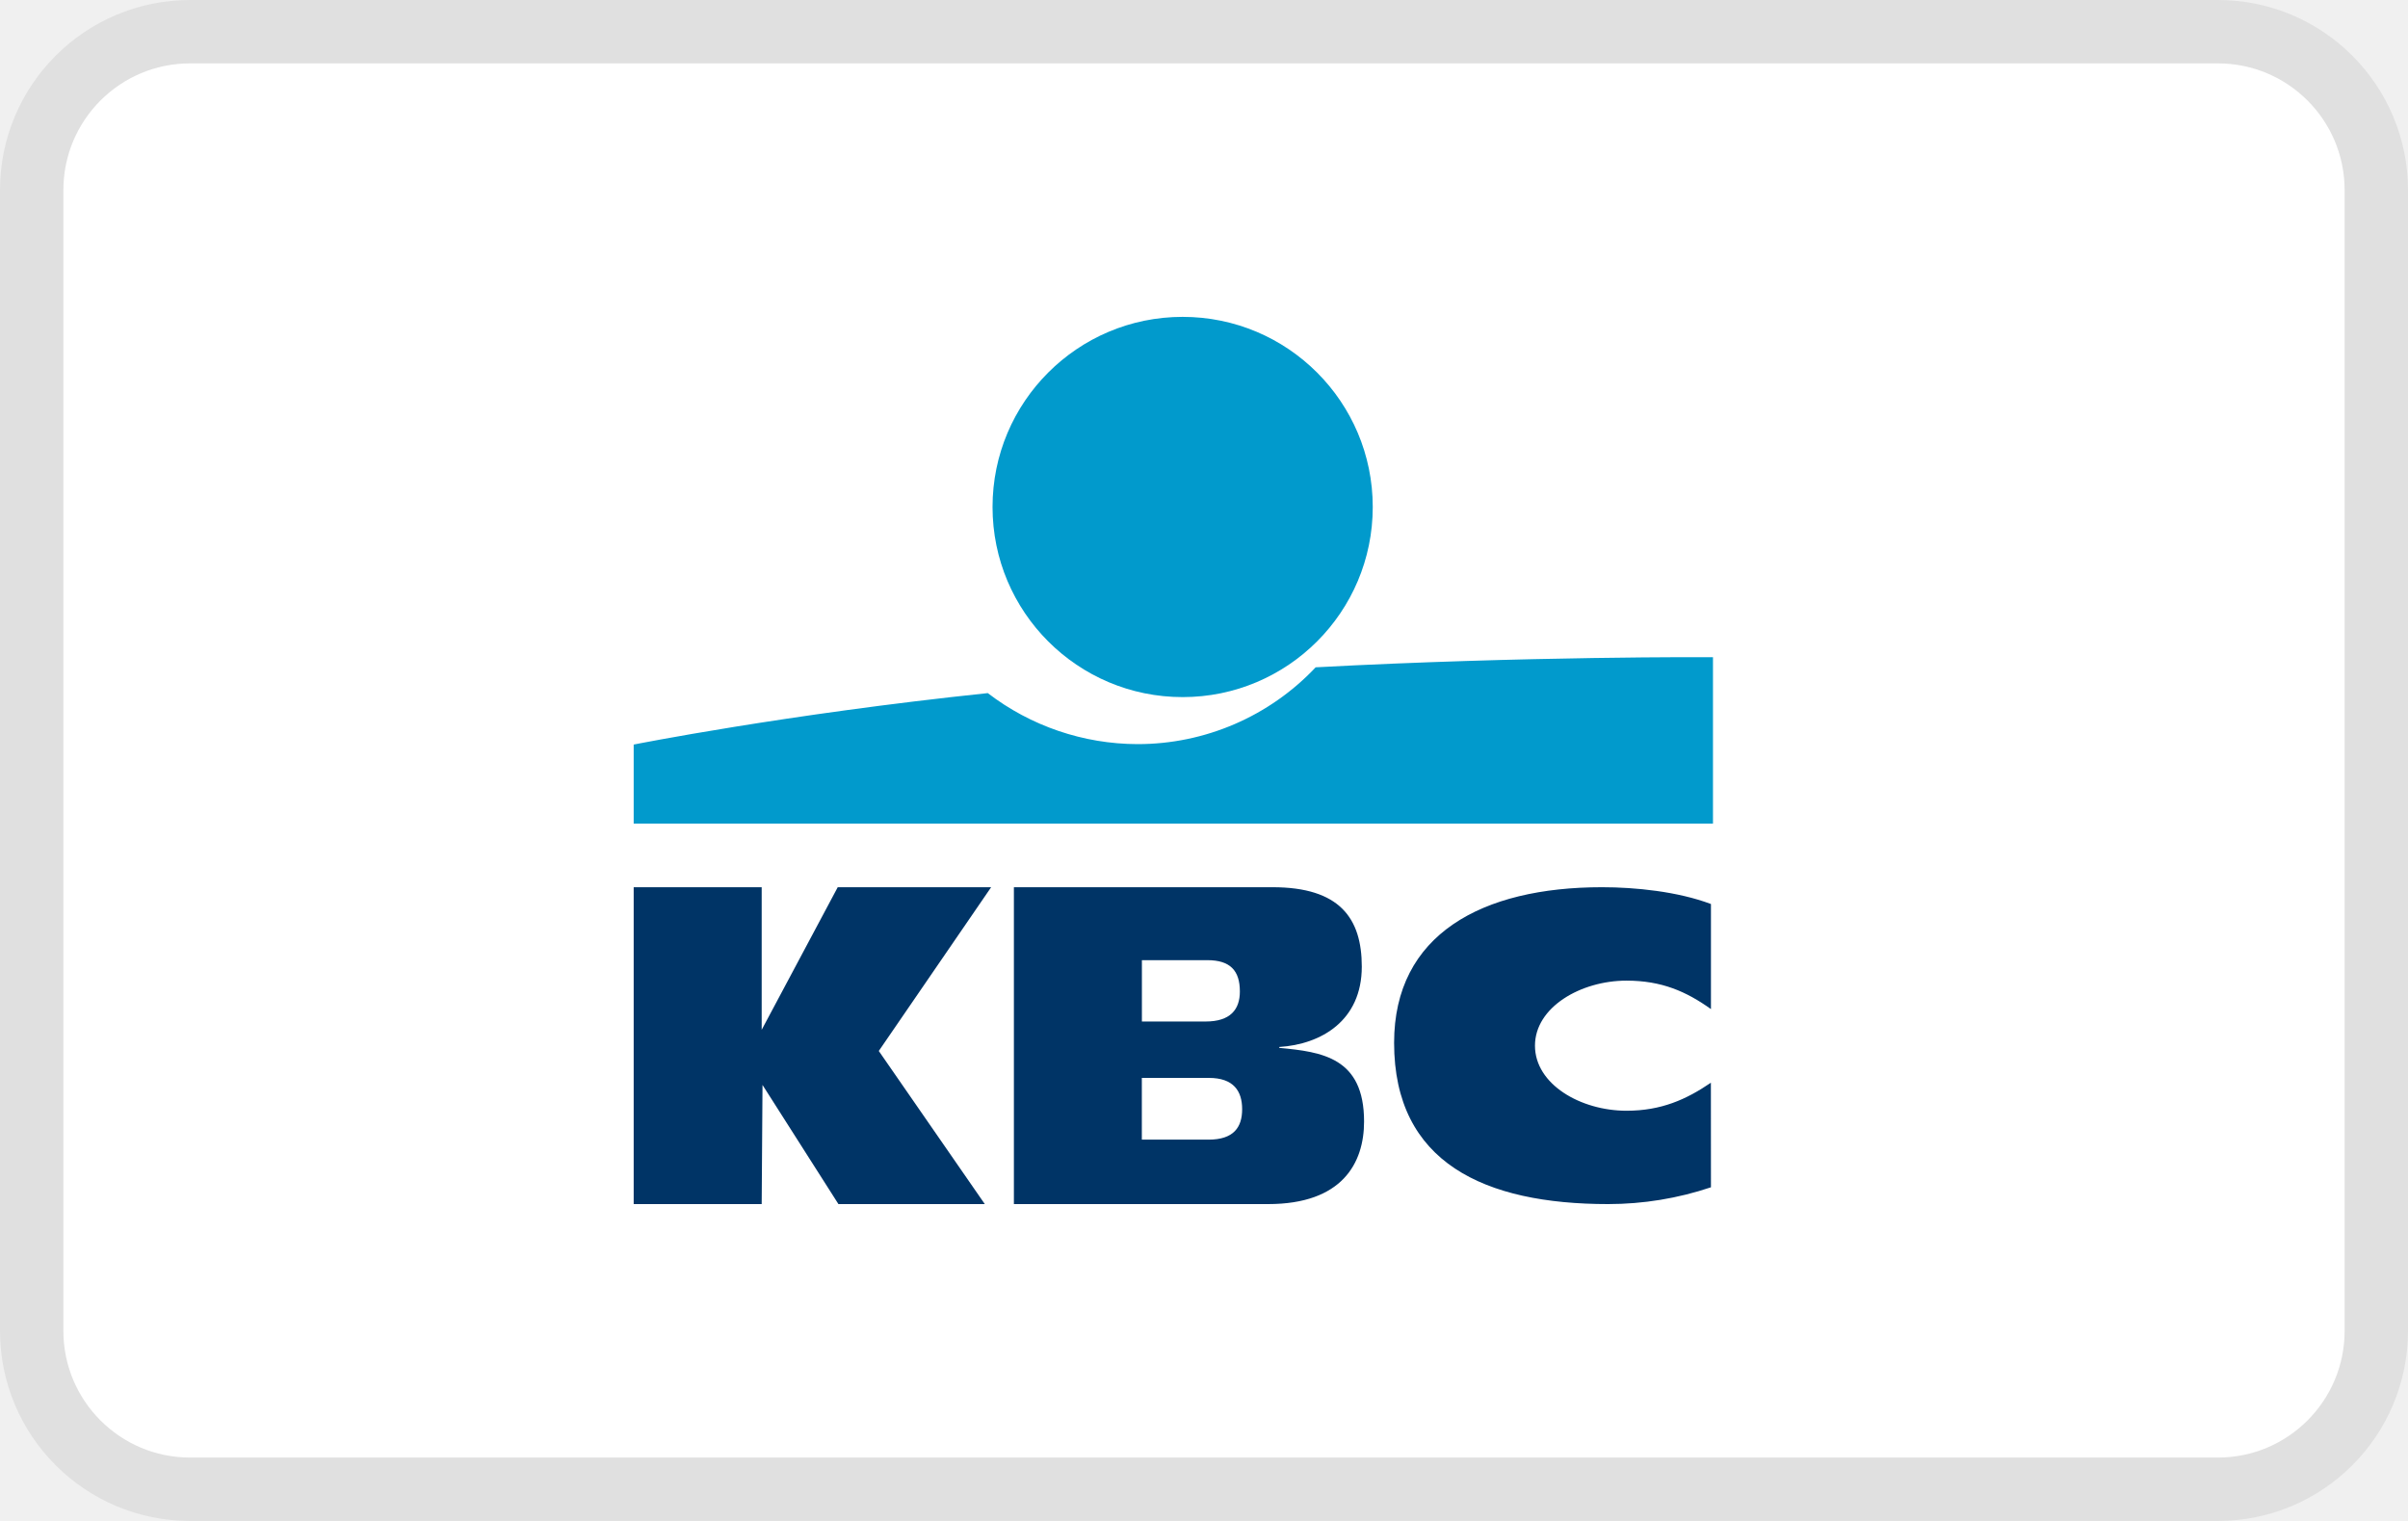
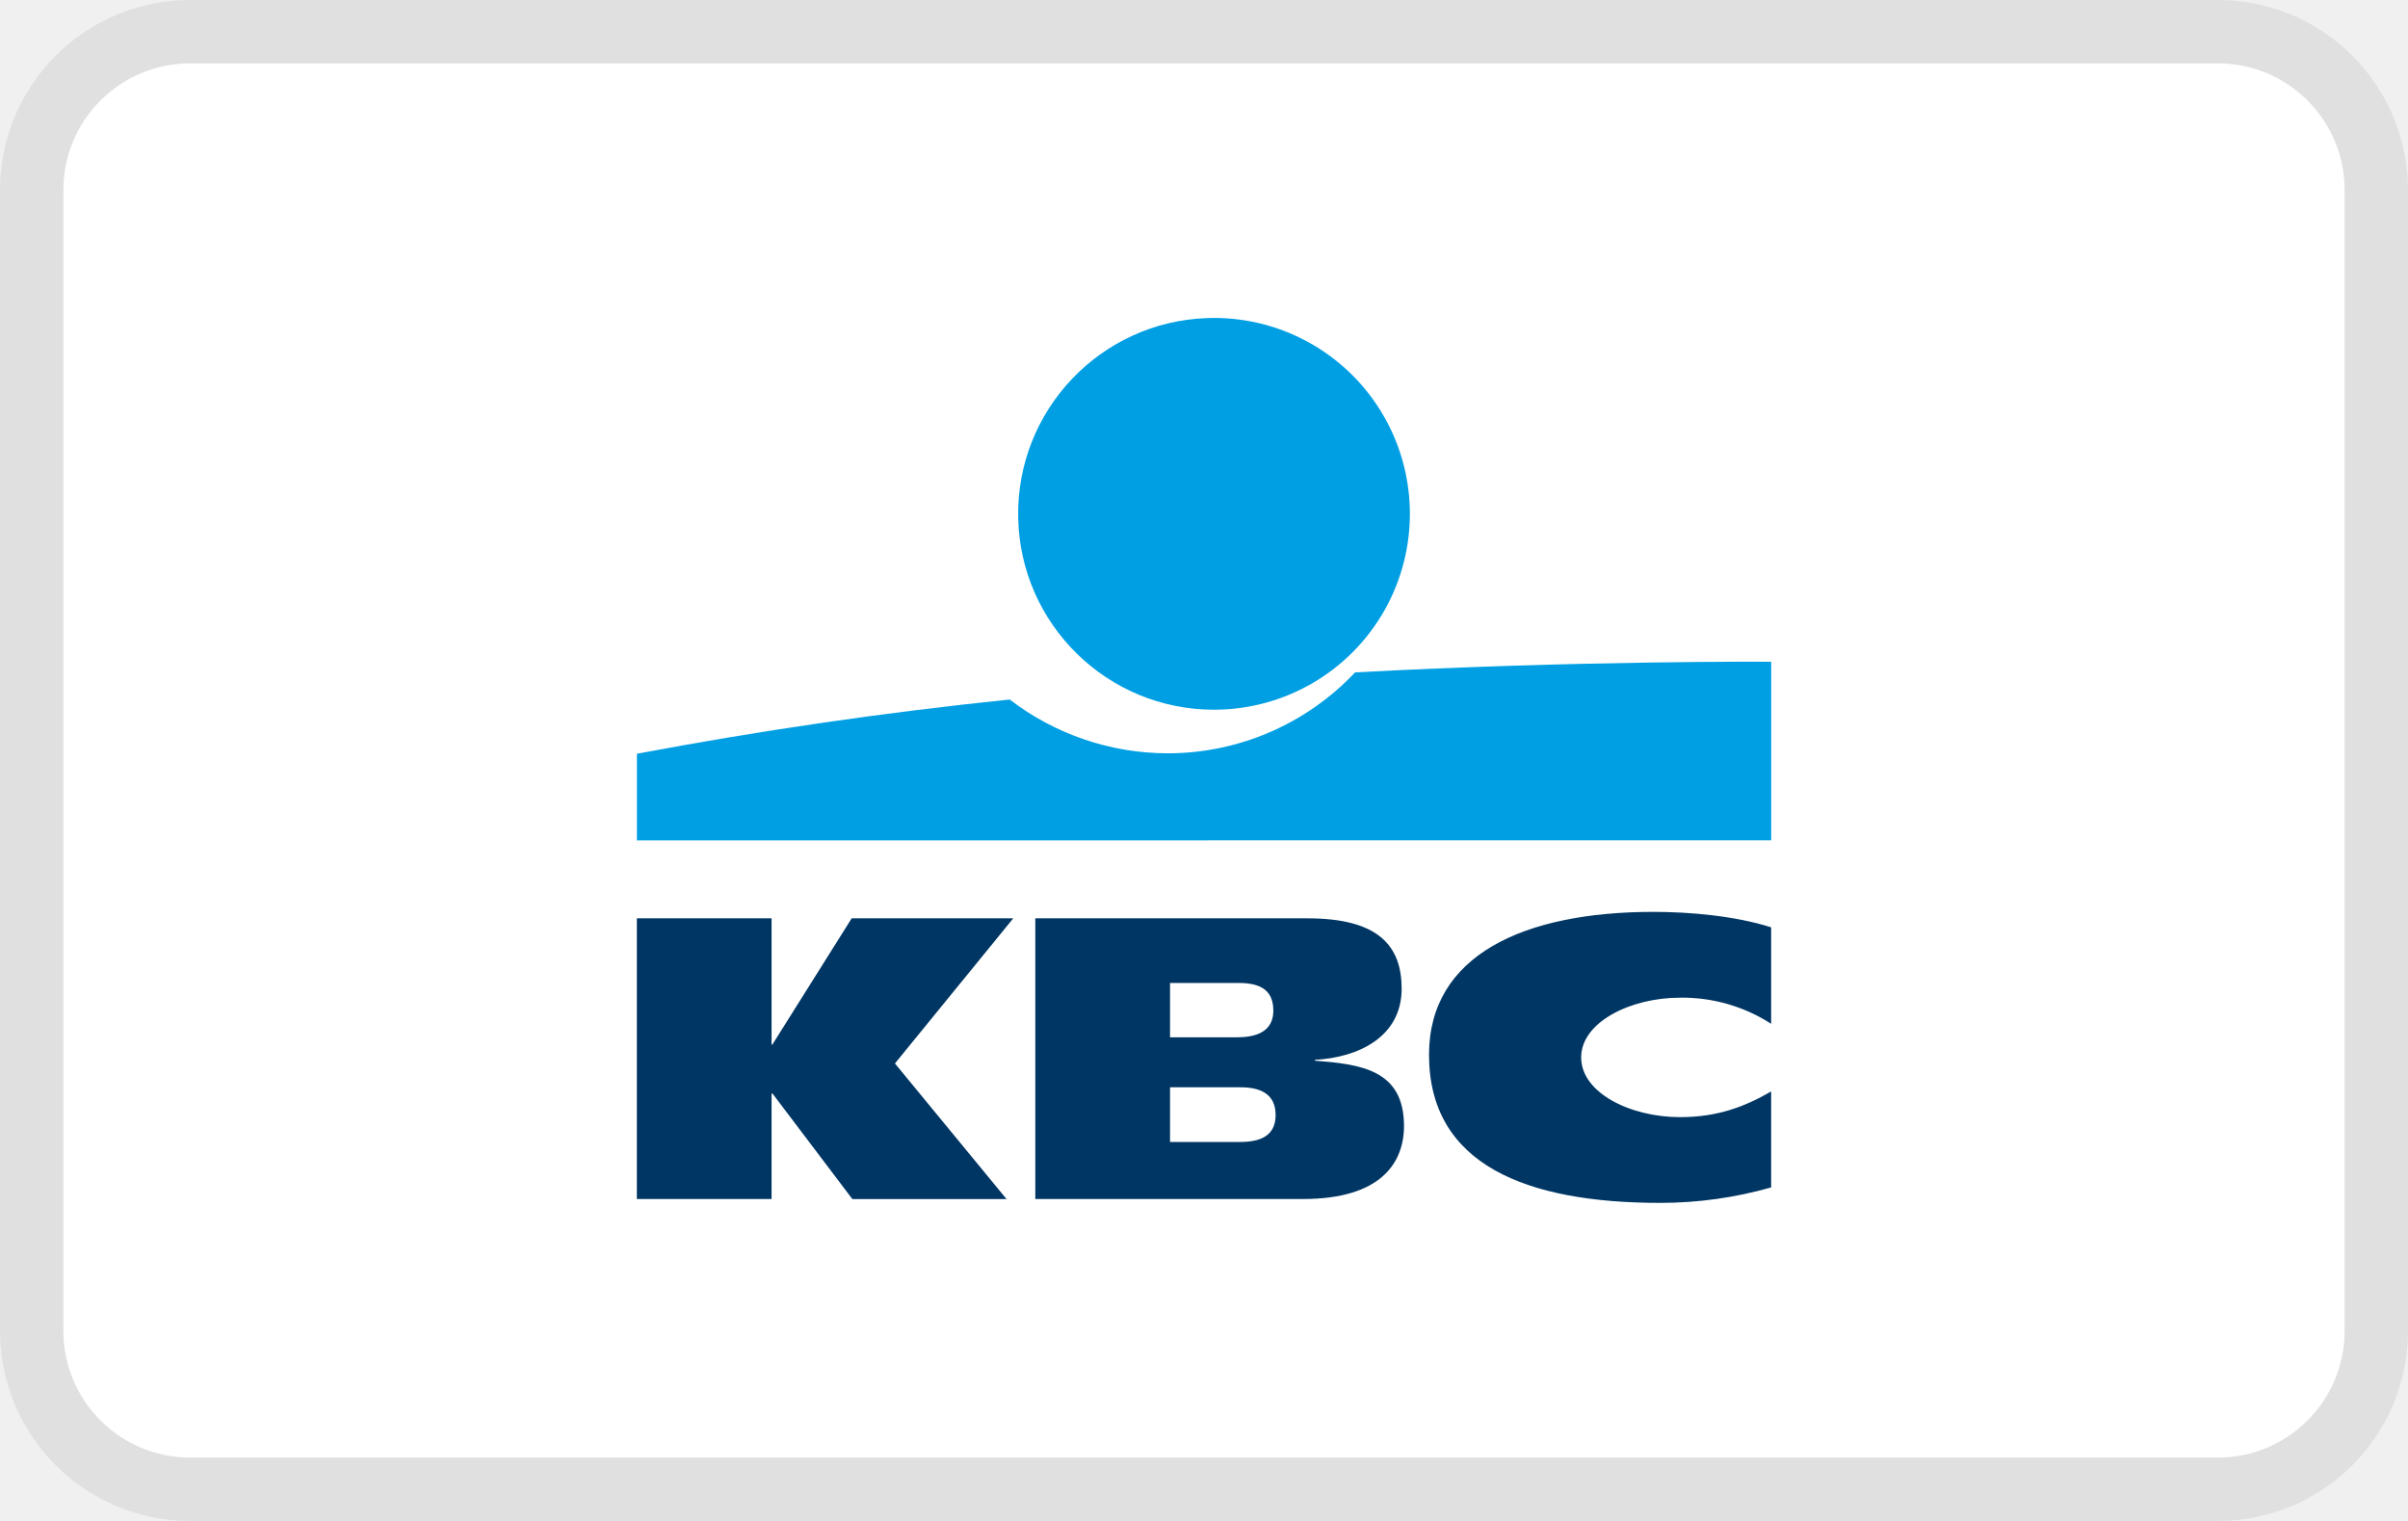
- <svg xmlns="http://www.w3.org/2000/svg" width="38" height="24" role="img" viewBox="0 0 38 24" fill="none" aria-labelledby="pi-kbc_cbc">
+ <svg xmlns="http://www.w3.org/2000/svg" role="img" viewBox="0 0 38 24" fill="none" width="38" height="24" aria-labelledby="pi-kbc">
  <rect x="1" y="1" width="36" height="22" rx="2" fill="#fff" />
-   <rect x=".5" y=".5" width="37" height="23" rx="2.5" stroke="#000" stroke-opacity=".07" />
-   <path fill-rule="evenodd" clip-rule="evenodd" d="M18.663 11a3 3 0 100-6 3 3 0 000 6z" fill="#019ACC" />
-   <path fill-rule="evenodd" clip-rule="evenodd" d="M17.952 11.742a3.898 3.898 0 01-2.364-.805c-3.205.336-5.588.812-5.588.812v1.247h17.032V10.37s-2.945-.018-6.27.16a3.858 3.858 0 01-2.81 1.212z" fill="#019ACC" />
-   <path fill-rule="evenodd" clip-rule="evenodd" d="M12.02 19H10v-5h2.02v2.25l1.2-2.25h2.421l-1.773 2.584L15.541 19h-2.31l-1.198-1.88L12.02 19zM27 18.735a5.093 5.093 0 01-1.622.265C23.43 19 22 18.349 22 16.455 22 14.744 23.386 14 25.281 14c.527 0 1.196.068 1.719.265v1.658c-.389-.277-.776-.449-1.332-.449-.722 0-1.445.419-1.445 1.026 0 .61.72 1.027 1.445 1.027.547 0 .944-.178 1.331-.442l.001 1.65zM18.02 16.119h1.005c.389 0 .541-.187.541-.474 0-.33-.153-.494-.513-.494H18.02v.968zm0 1.864h1.052c.395 0 .53-.194.53-.48 0-.288-.136-.494-.525-.494h-1.058v.974zM16 14h4.082c1.06 0 1.408.49 1.408 1.253 0 .855-.642 1.226-1.302 1.268v.014c.678.063 1.338.154 1.338 1.162 0 .659-.348 1.303-1.514 1.303H16v-5z" fill="#003466" />
+   <rect x=".5" y=".5" width="37" height="23" rx="2.5" stroke="#000" stroke-opacity=".07" />"/&gt;<path fill-rule="evenodd" clip-rule="evenodd" d="M19.047 5.019a3.091 3.091 0 11.114 6.18 3.091 3.091 0 01-.114-6.18z" fill="#009fe4" />
+   <path fill-rule="evenodd" clip-rule="evenodd" d="M21.384 10.61a4.062 4.062 0 01-2.96 1.277 4.102 4.102 0 01-2.49-.849 71.189 71.189 0 00-5.883.856v1.367l17.9-.002v-2.817s-3.066-.02-6.567.168z" fill="#009fe4" />
+   <path fill-rule="evenodd" clip-rule="evenodd" d="M12.176 17.256v1.664H10.05v-4.429h2.126v1.993h.012l1.252-1.993h2.55l-1.867 2.29 1.761 2.14h-2.433l-1.26-1.665h-.015zm15.774 1.481a6.386 6.386 0 01-1.751.244c-2.104 0-3.648-.598-3.648-2.337 0-1.572 1.497-2.255 3.543-2.255.569 0 1.291.063 1.856.244v1.522a2.586 2.586 0 00-1.438-.412c-.78 0-1.56.385-1.56.943 0 .559.776.942 1.56.942.59 0 1.019-.163 1.438-.405v1.514zm-11.612-4.246h4.298c1.117 0 1.483.435 1.483 1.11 0 .757-.676 1.086-1.37 1.123v.013c.712.056 1.407.136 1.407 1.03 0 .583-.366 1.153-1.594 1.153h-4.224v-4.429zm2.126 3.529h1.109c.416 0 .557-.172.557-.426 0-.255-.143-.437-.552-.437h-1.114v.863zm0-1.652h1.06c.409 0 .57-.166.57-.42 0-.291-.163-.437-.541-.437h-1.089v.857z" fill="#003664" />
</svg>
